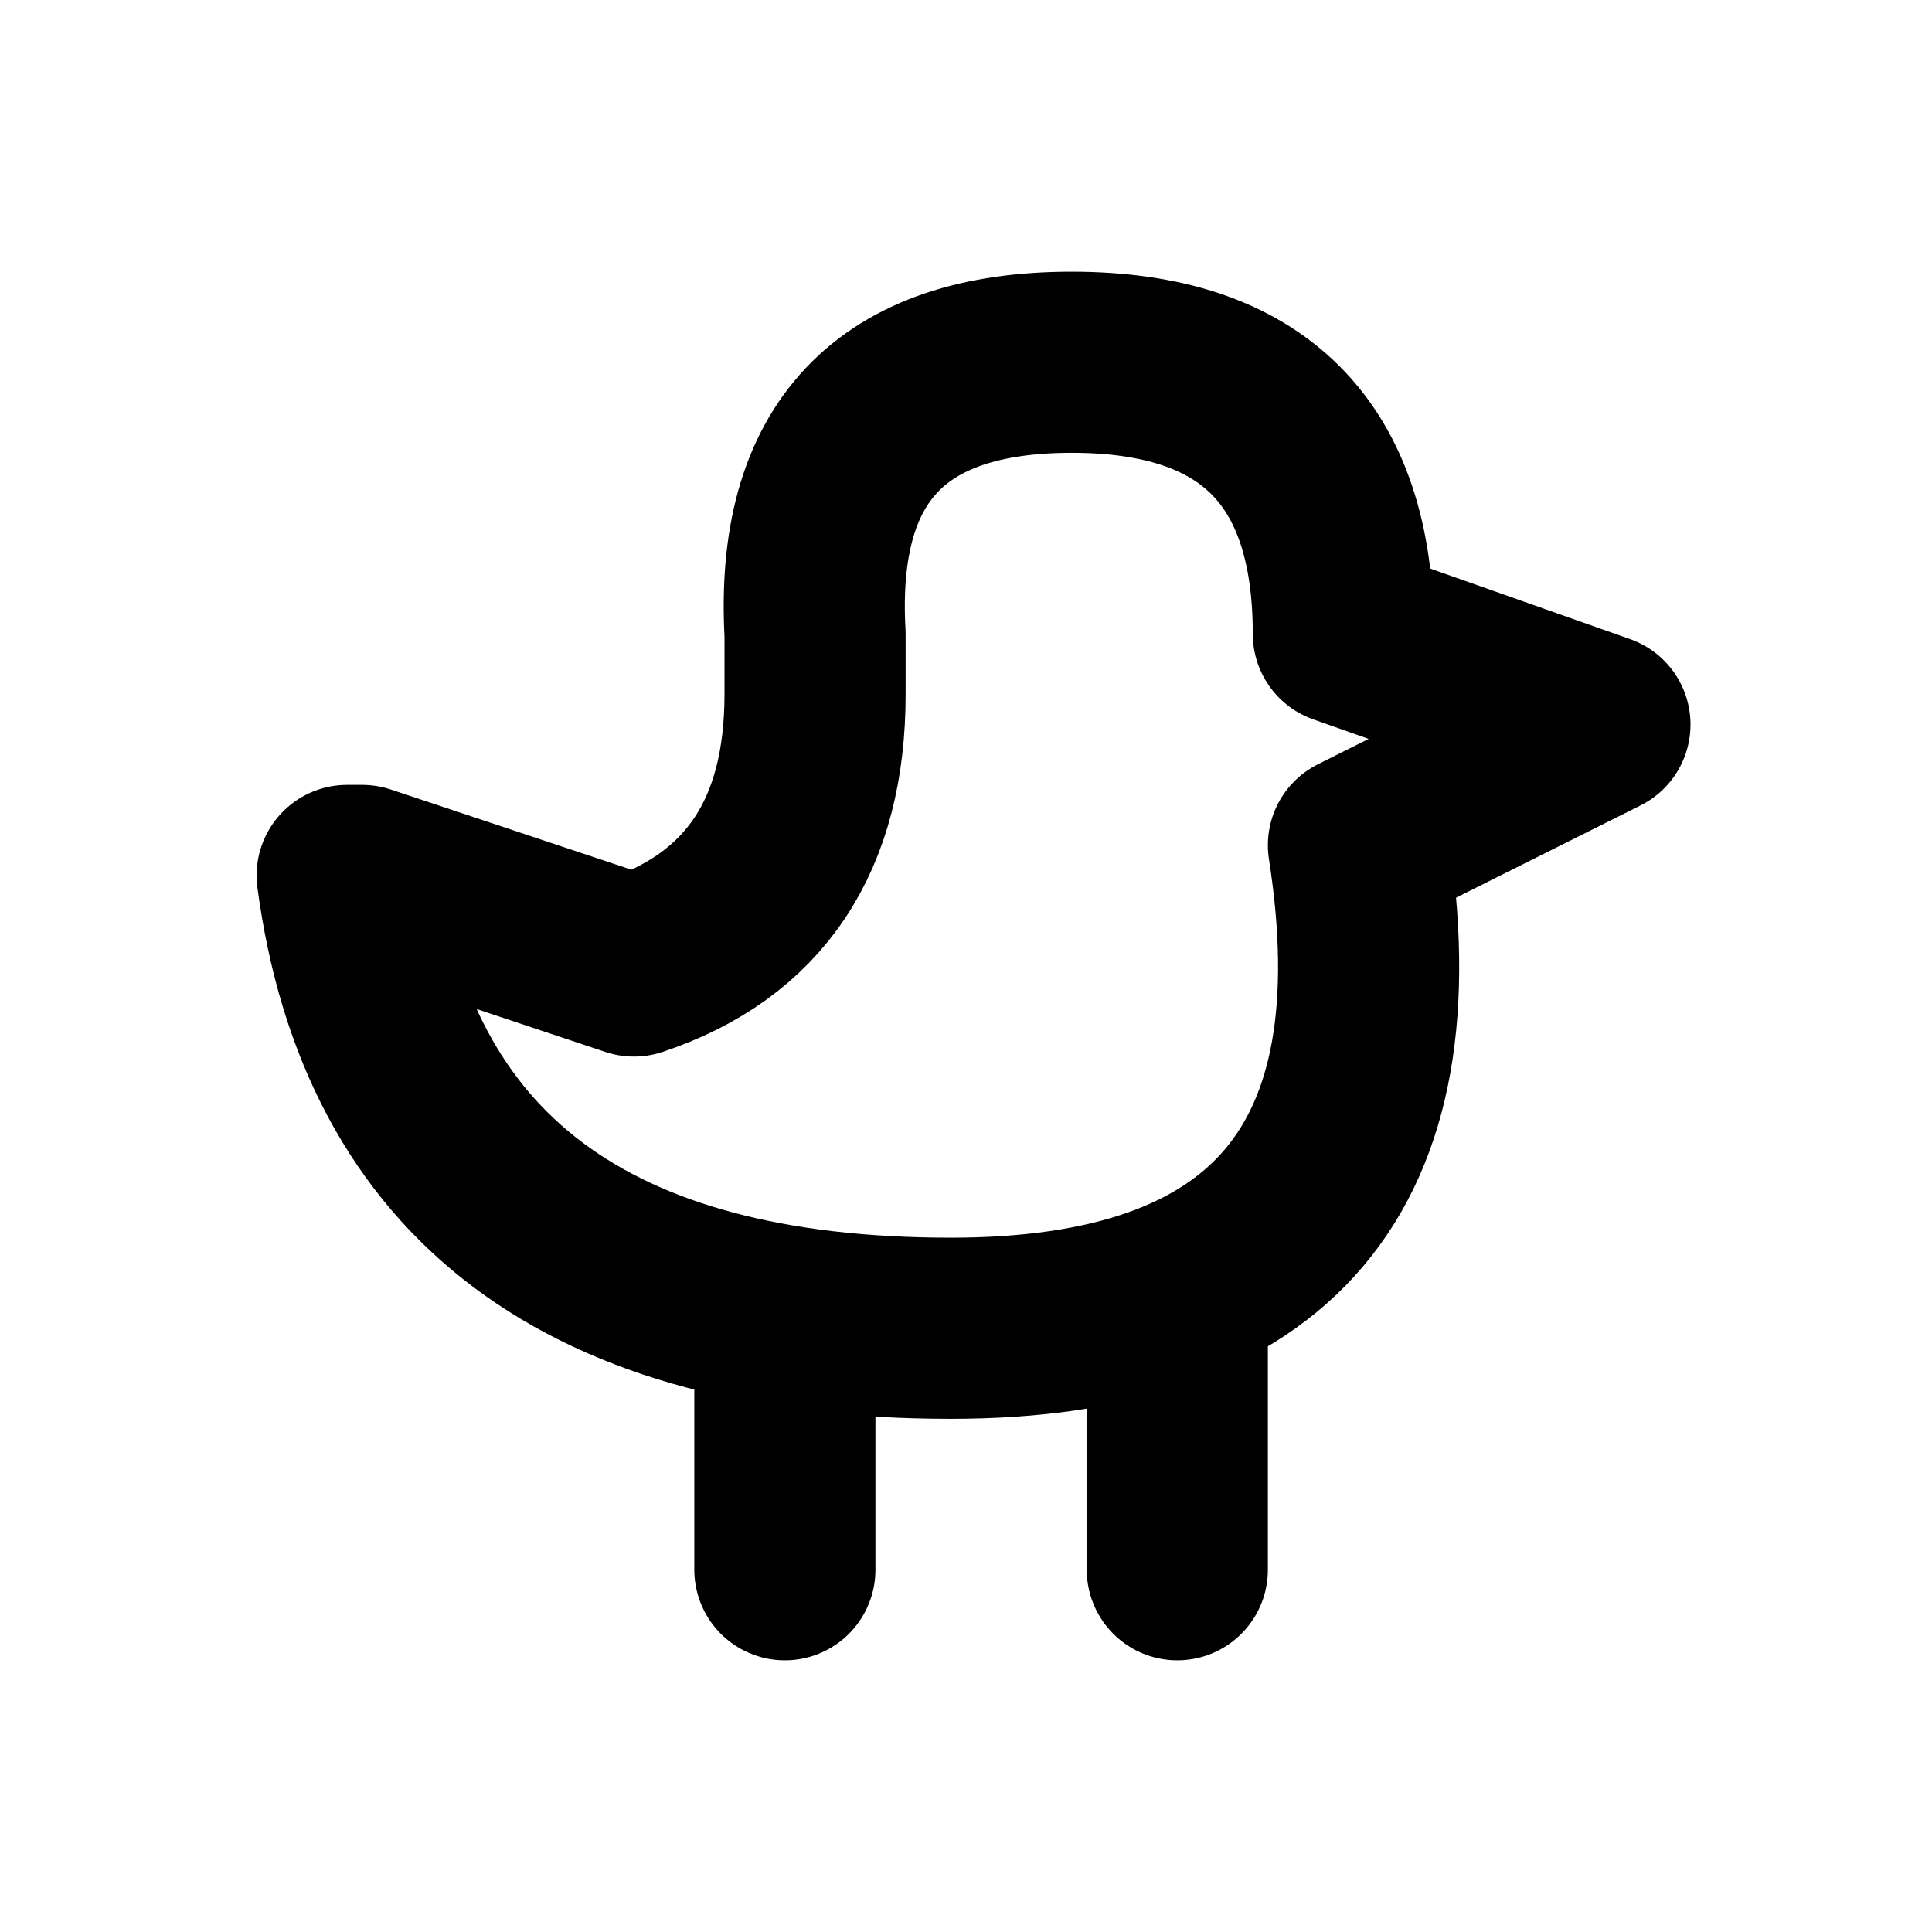
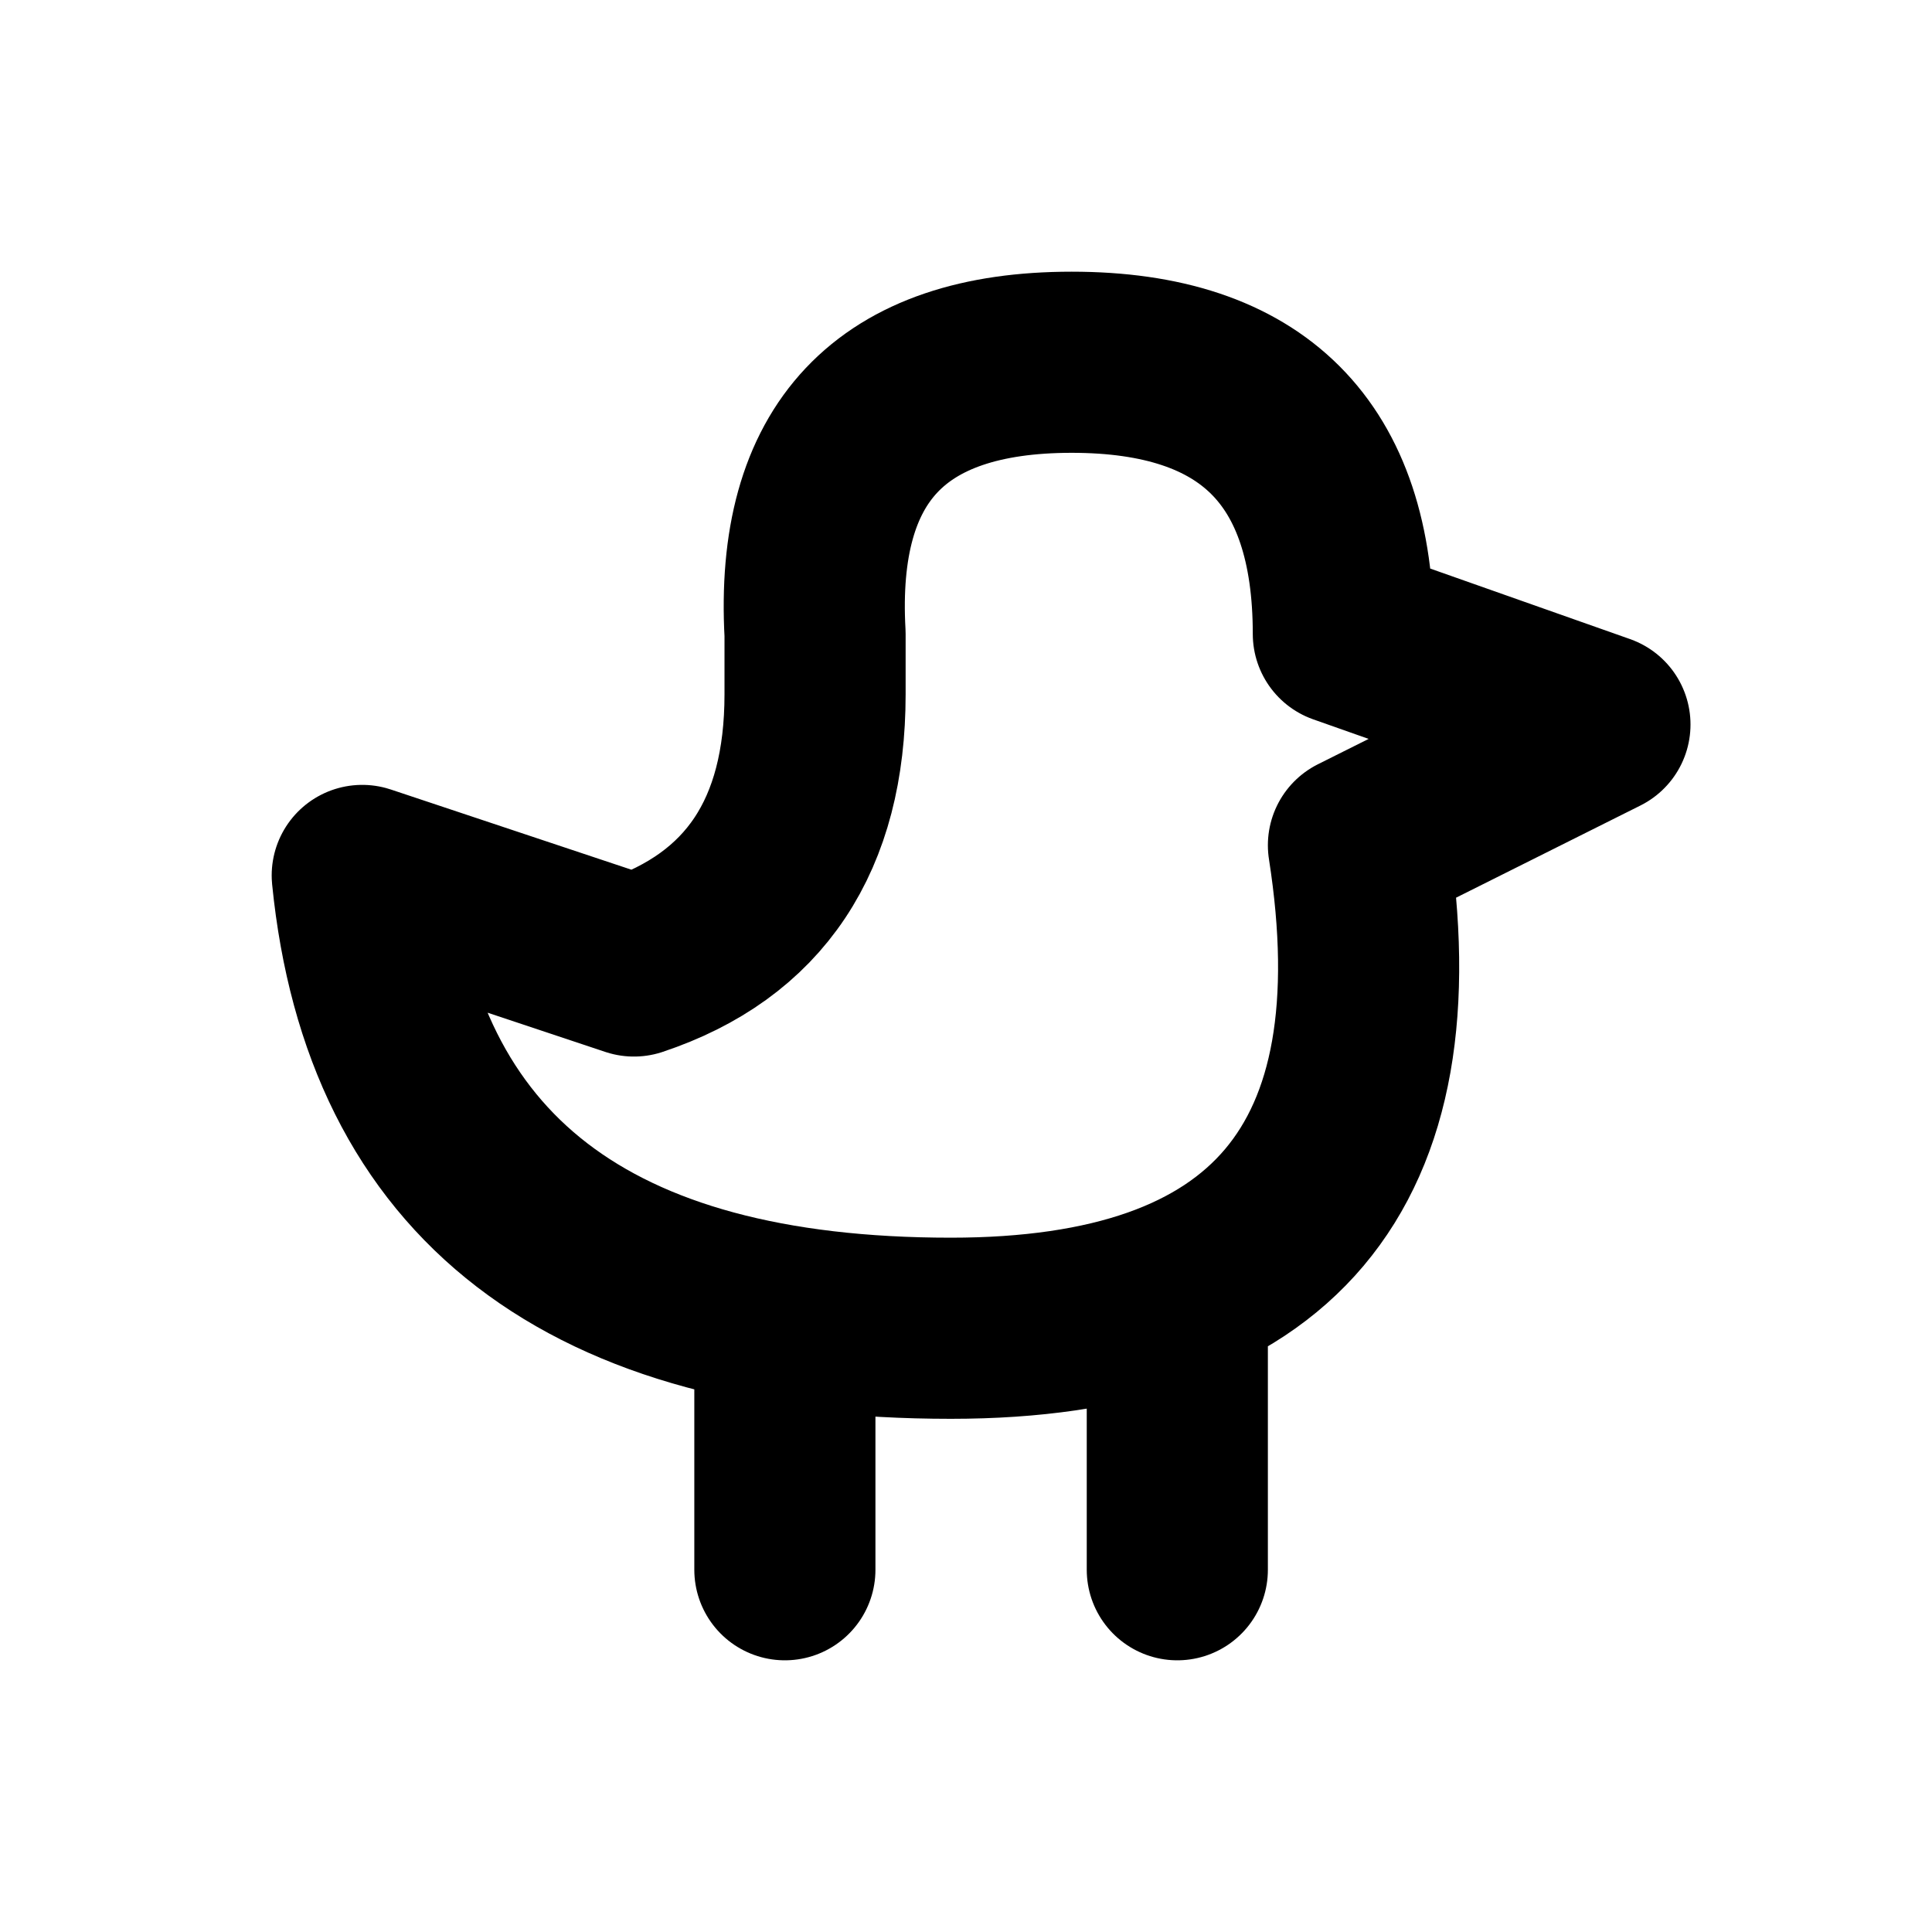
<svg xmlns="http://www.w3.org/2000/svg" width="16" height="16" viewBox="0 0 16 16" fill="none" stroke="currentColor" stroke-width="1.5" stroke-linecap="round" stroke-linejoin="round" aria-hidden="true" focusable="false">
-   <path d="M3 7.25L5.25 8Q6.75 7.5 6.75 5.75V5.25Q6.625 3 8.875 3 11.125 3 11.125 5.25L13.25 6 11.25 7Q11.875 11 7.875 11 3.375 11 2.875 7.25ZM6.5 11V13M9.75 11V13" />
+   <path d="M3 7.25L5.25 8Q6.75 7.5 6.75 5.75V5.25Q6.625 3 8.875 3 11.125 3 11.125 5.25L13.25 6 11.25 7Q11.875 11 7.875 11 3.375 11 3 7.25ZM6.5 11V13M9.75 11V13" />
</svg>
